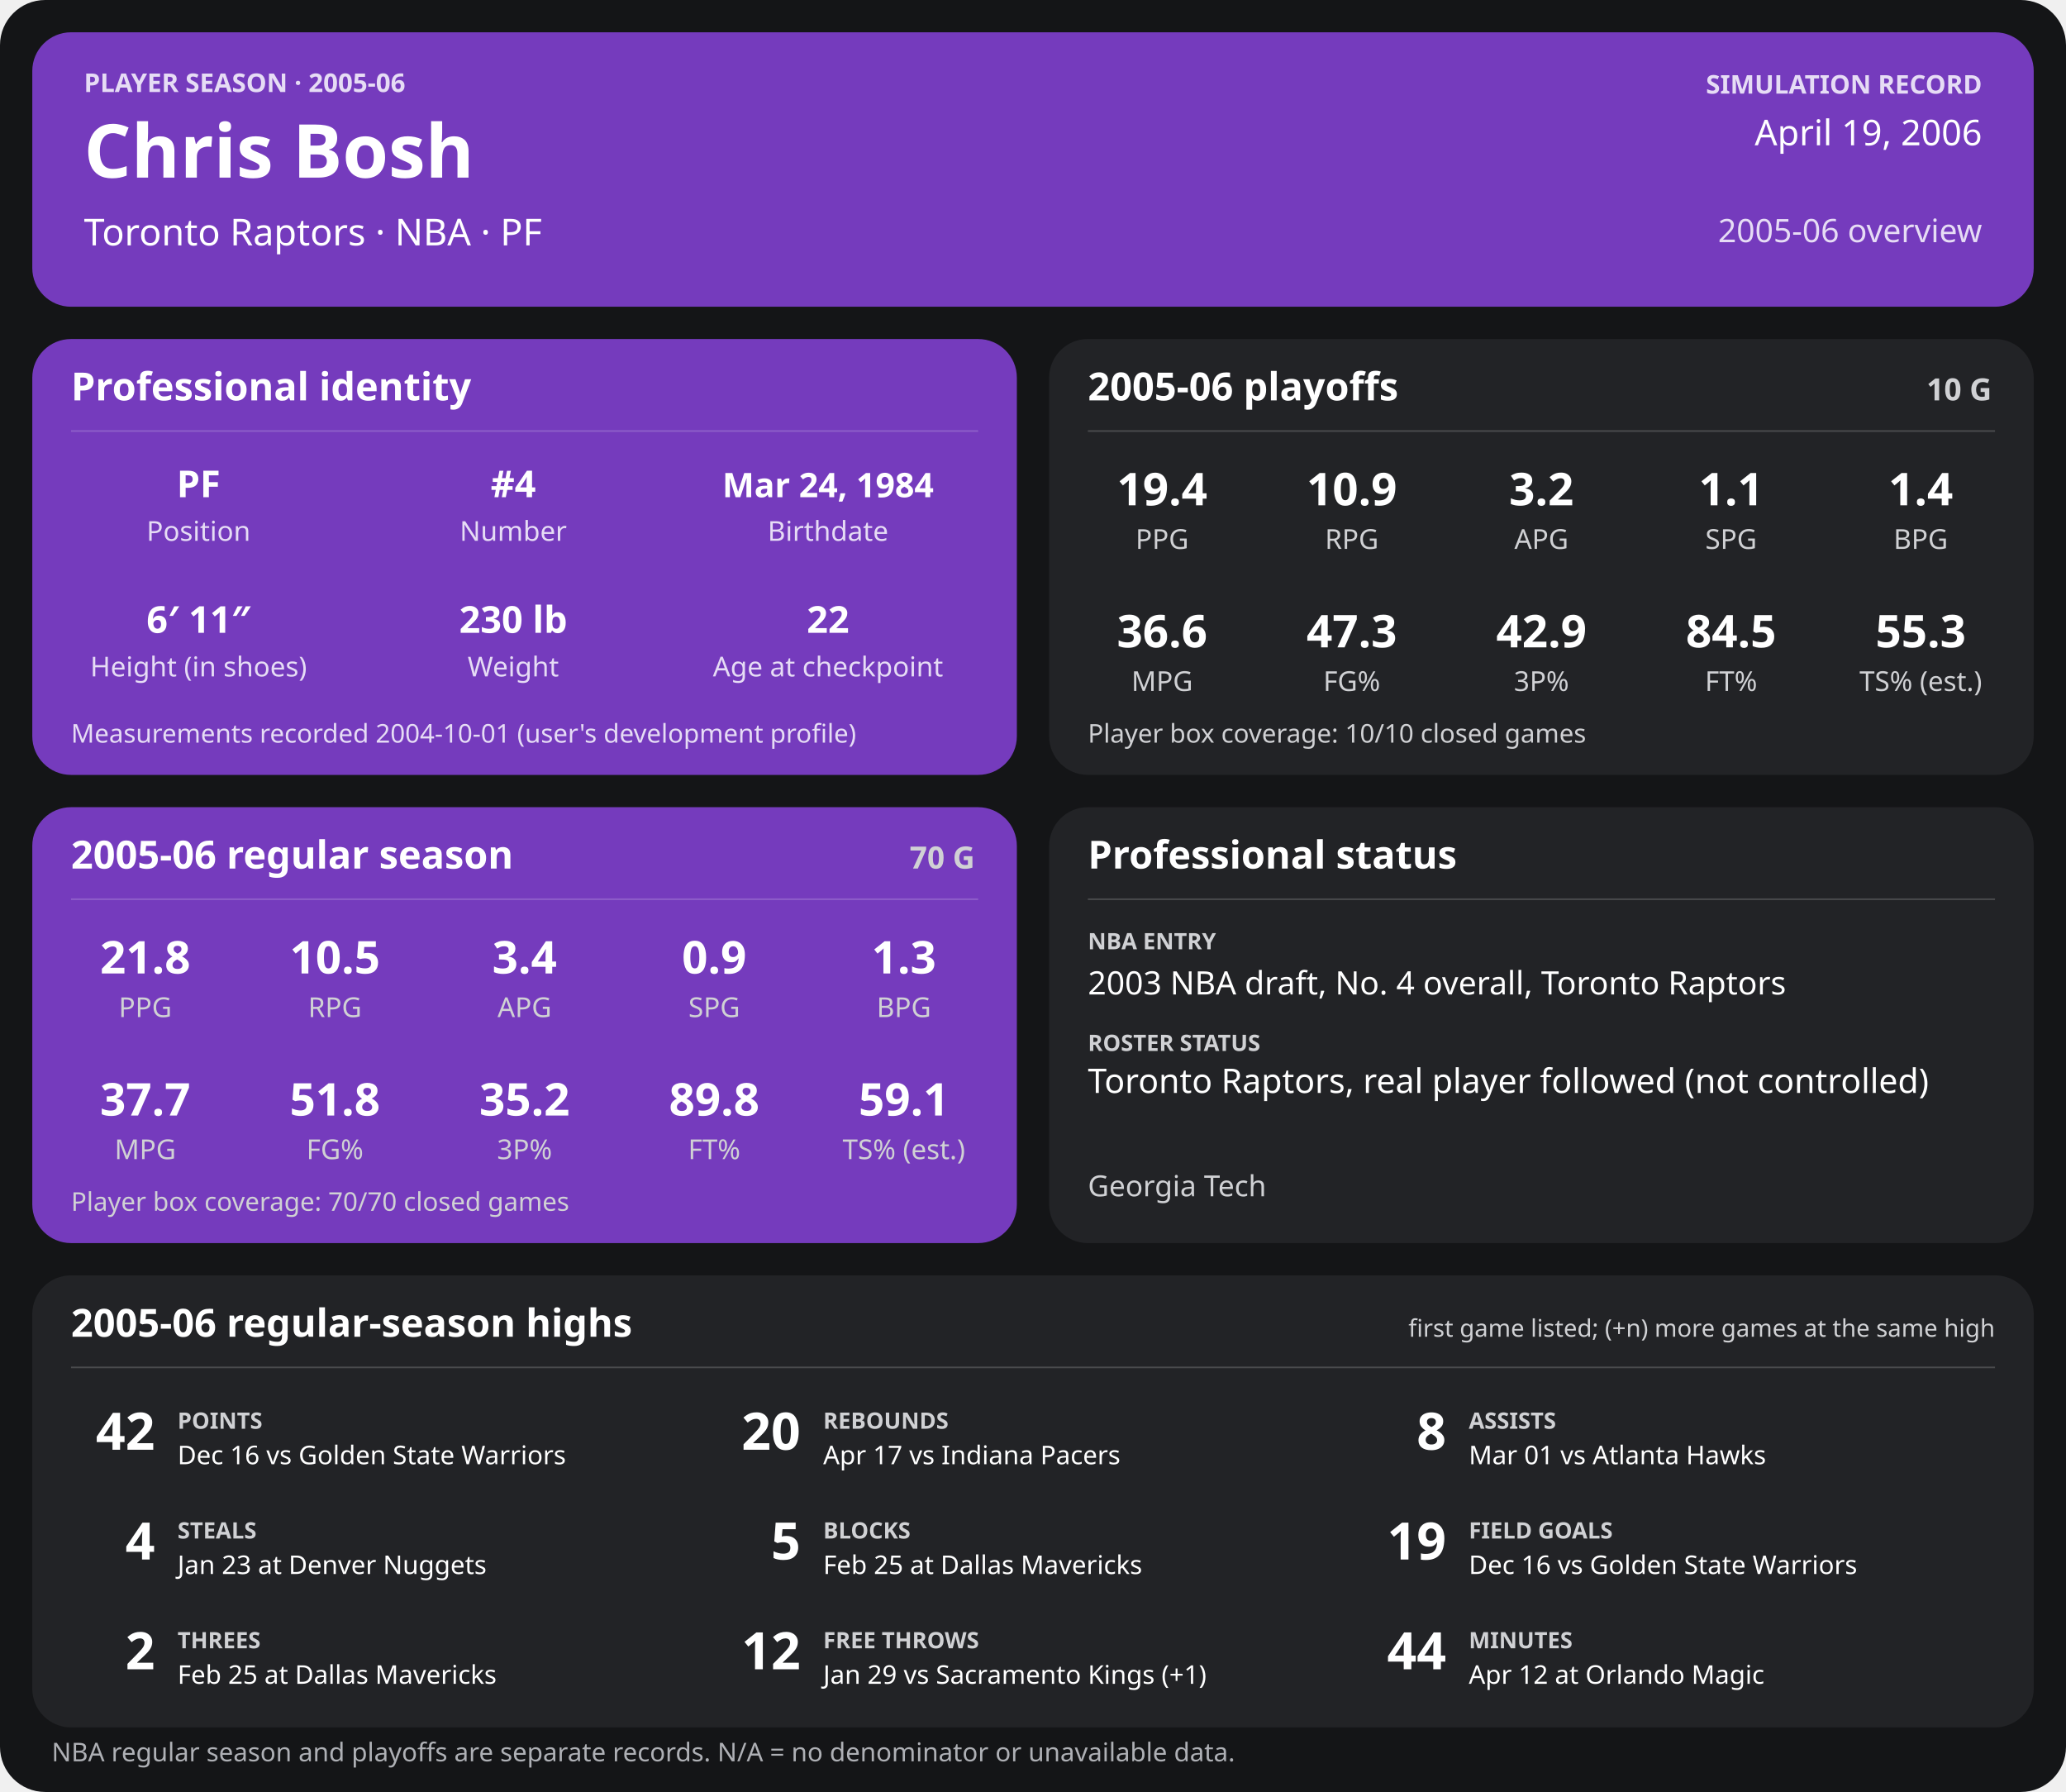
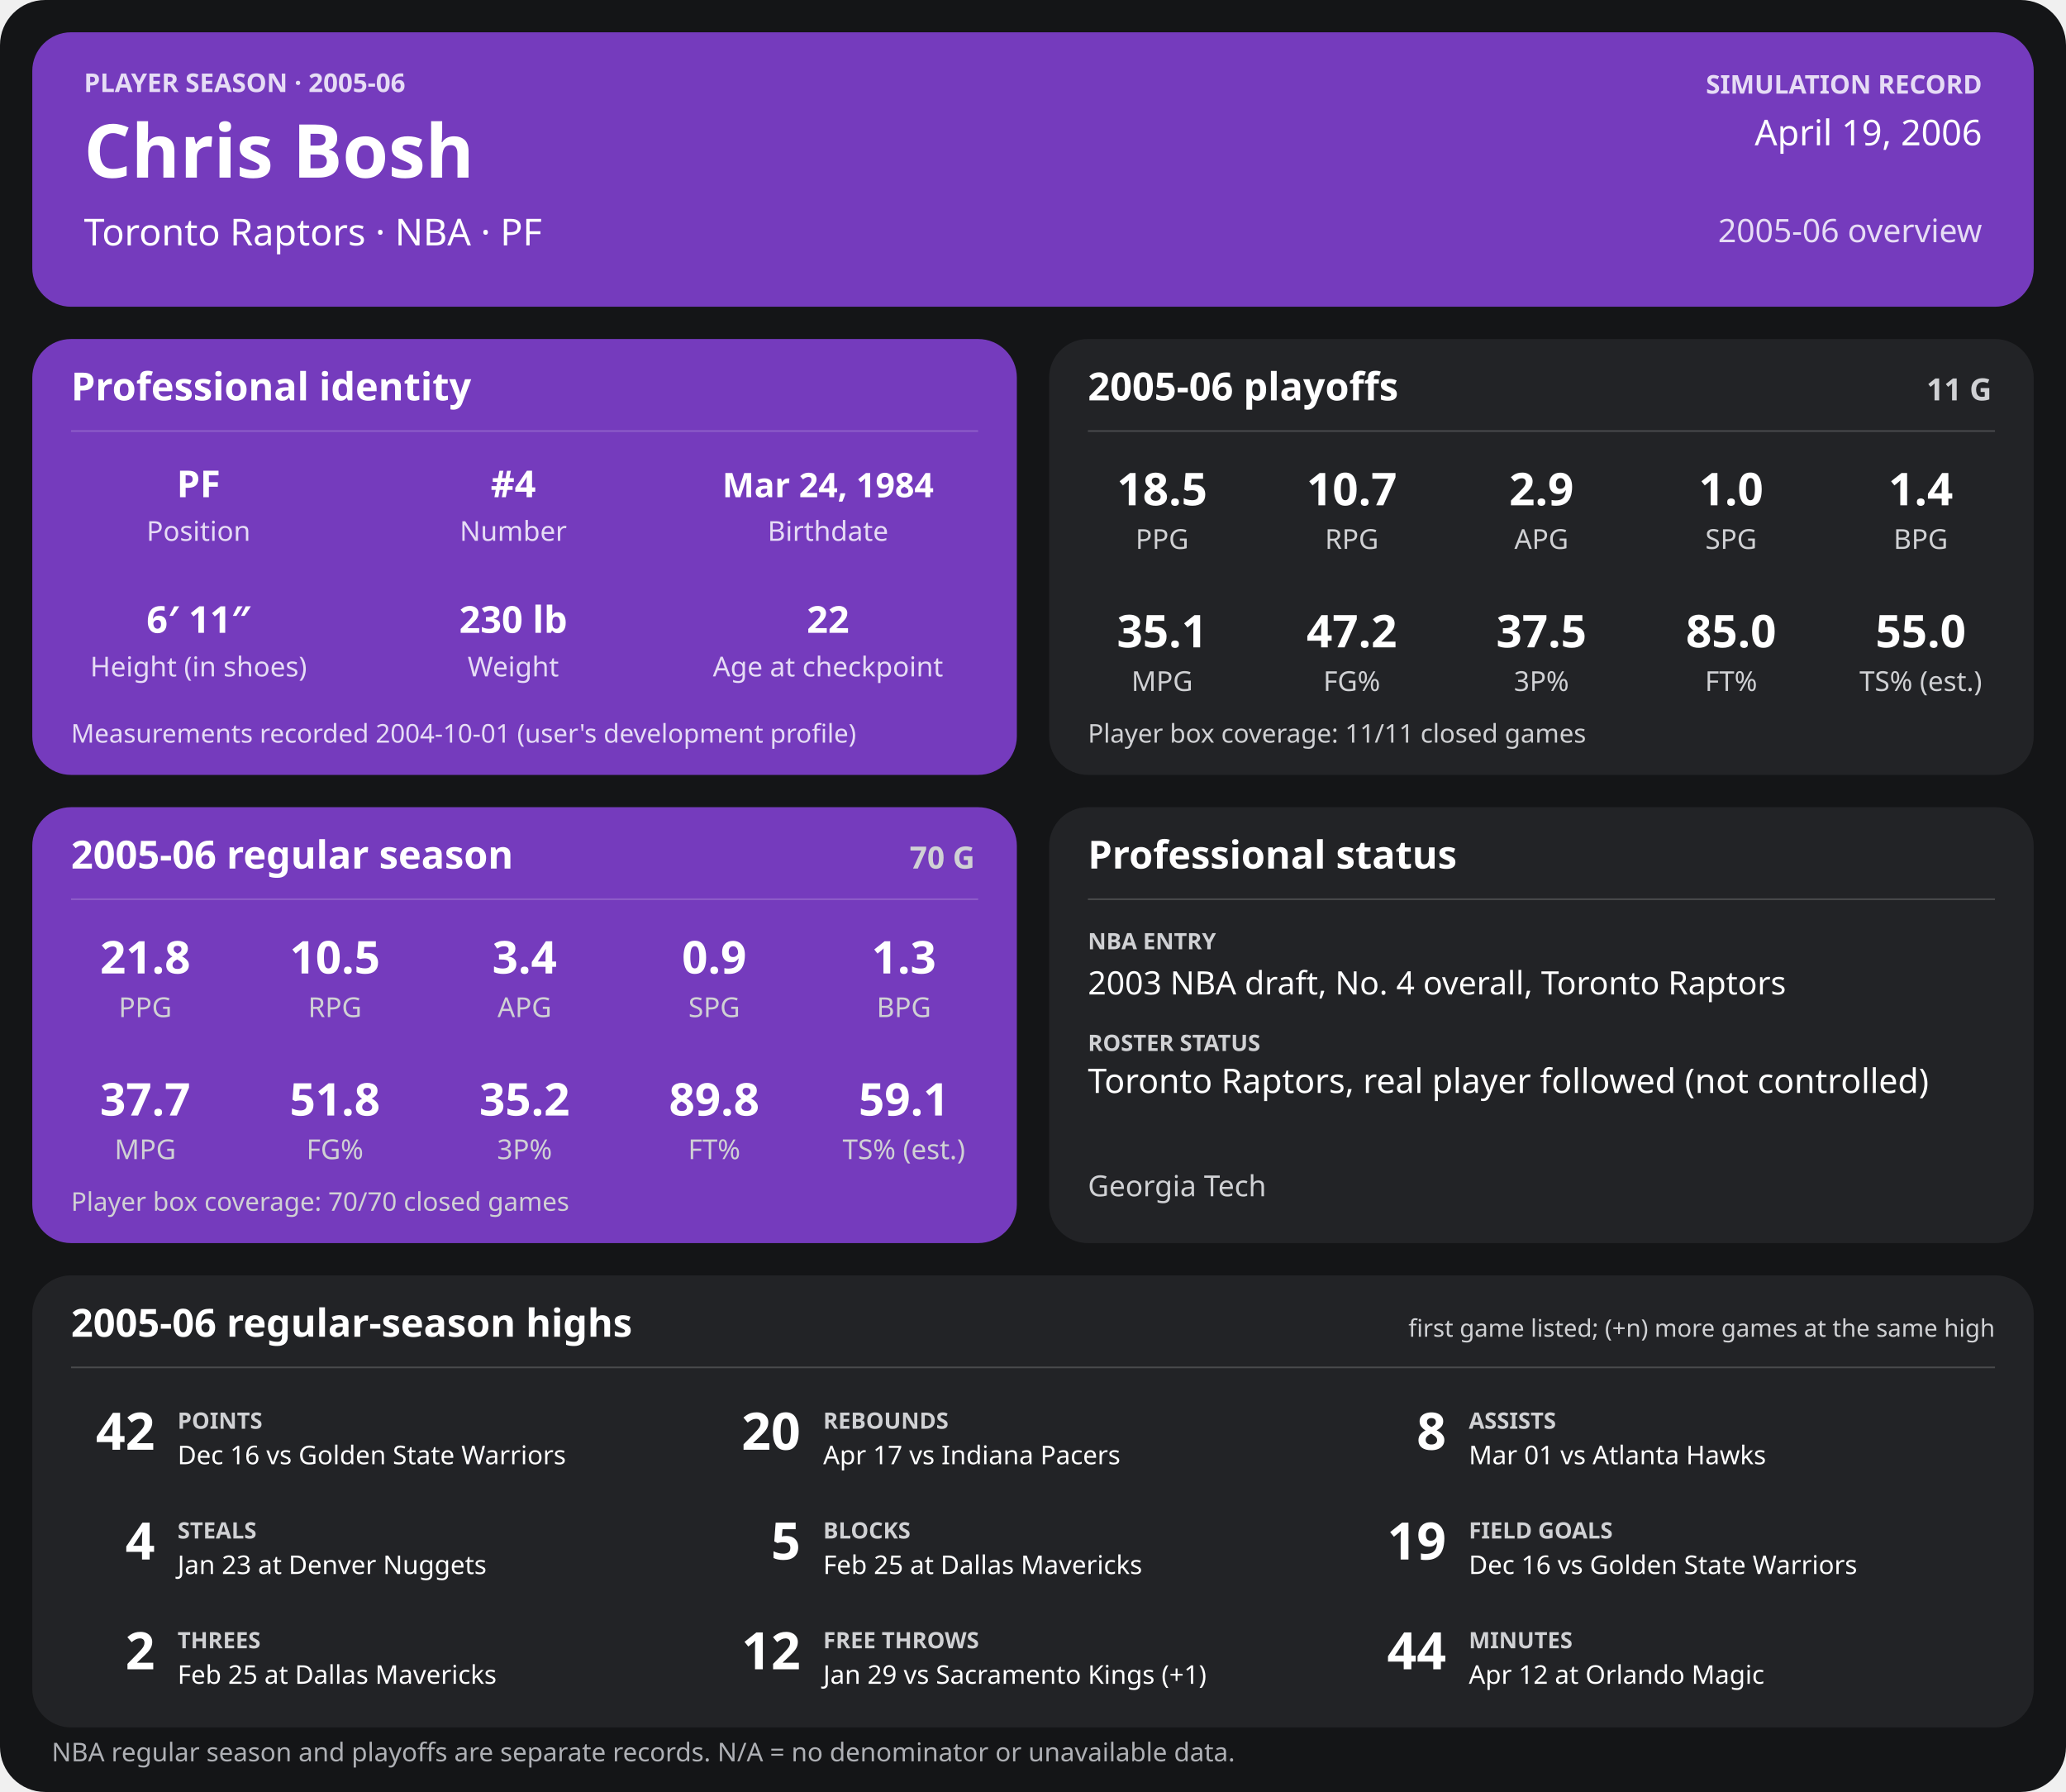
<svg xmlns="http://www.w3.org/2000/svg" width="1280" height="1110" viewBox="0 0 1280 1110" role="img" aria-labelledby="title desc">
  <rect width="1280" height="1110" rx="28" fill="#141517" />
  <g>
    <rect x="20" y="20" width="1240" height="170" rx="24" fill="#753bbd" />
    <text x="52" y="57" font-family="sans-serif" fill="#e6dcf5" font-size="16" font-weight="700" text-anchor="start">PLAYER SEASON · 2005-06</text>
    <text x="52" y="110" font-family="sans-serif" fill="#ffffff" font-size="46" font-weight="700" text-anchor="start">Chris Bosh</text>
    <text x="52" y="152" font-family="sans-serif" fill="#ffffff" font-size="23" font-weight="400" text-anchor="start">Toronto Raptors  ·  NBA  ·  PF</text>
    <text x="1228" y="58" font-family="sans-serif" fill="#e6dcf5" font-size="16" font-weight="700" text-anchor="end">SIMULATION RECORD</text>
    <text x="1228" y="90" font-family="sans-serif" fill="#ffffff" font-size="22" font-weight="500" text-anchor="end">April 19, 2006</text>
    <text x="1228" y="150" font-family="sans-serif" fill="#e6dcf5" font-size="20" font-weight="500" text-anchor="end">2005-06 overview</text>
    <rect x="20" y="210" width="610" height="270" rx="24" fill="#753bbd" />
    <text x="44" y="248" font-family="sans-serif" fill="#ffffff" font-size="24" font-weight="700" text-anchor="start">Professional identity</text>
    <line x1="44" y1="267" x2="606" y2="267" stroke="#ffffff" stroke-opacity="0.18" />
    <text x="123" y="308" font-family="sans-serif" fill="#ffffff" font-size="23" font-weight="600" text-anchor="middle">PF</text>
    <text x="123" y="335" font-family="sans-serif" fill="#e6dcf5" font-size="17" font-weight="400" text-anchor="middle">Position</text>
    <text x="318" y="308" font-family="sans-serif" fill="#ffffff" font-size="23" font-weight="600" text-anchor="middle">#4</text>
    <text x="318" y="335" font-family="sans-serif" fill="#e6dcf5" font-size="17" font-weight="400" text-anchor="middle">Number</text>
    <text x="513" y="308" font-family="sans-serif" fill="#ffffff" font-size="21" font-weight="600" text-anchor="middle">Mar 24, 1984</text>
    <text x="513" y="335" font-family="sans-serif" fill="#e6dcf5" font-size="17" font-weight="400" text-anchor="middle">Birthdate</text>
    <text x="123" y="392" font-family="sans-serif" fill="#ffffff" font-size="23" font-weight="600" text-anchor="middle">6′ 11″</text>
    <text x="123" y="419" font-family="sans-serif" fill="#e6dcf5" font-size="17" font-weight="400" text-anchor="middle">Height (in shoes)</text>
    <text x="318" y="392" font-family="sans-serif" fill="#ffffff" font-size="23" font-weight="600" text-anchor="middle">230 lb</text>
    <text x="318" y="419" font-family="sans-serif" fill="#e6dcf5" font-size="17" font-weight="400" text-anchor="middle">Weight</text>
    <text x="513" y="392" font-family="sans-serif" fill="#ffffff" font-size="23" font-weight="600" text-anchor="middle">22</text>
    <text x="513" y="419" font-family="sans-serif" fill="#e6dcf5" font-size="17" font-weight="400" text-anchor="middle">Age at checkpoint</text>
    <text x="44" y="460" font-family="sans-serif" fill="#e6dcf5" font-size="16" font-weight="400" text-anchor="start">Measurements recorded 2004-10-01 (user's development profile)</text>
    <rect x="650" y="210" width="610" height="270" rx="24" fill="#222326" />
    <text x="674" y="248" font-family="sans-serif" fill="#ffffff" font-size="24" font-weight="700" text-anchor="start">2005-06 playoffs</text>
-     <text x="1234" y="248" font-family="sans-serif" fill="#d0d1d4" font-size="19" font-weight="700" text-anchor="end">10 G</text>
+     <text x="1234" y="248" font-family="sans-serif" fill="#d0d1d4" font-size="19" font-weight="700" text-anchor="end">11 G</text>
    <line x1="674" y1="267" x2="1236" y2="267" stroke="#ffffff" stroke-opacity="0.18" />
-     <text x="720.0" y="313" font-family="sans-serif" fill="#ffffff" font-size="28" font-weight="600" text-anchor="middle">19.4</text>
+     <text x="720.0" y="313" font-family="sans-serif" fill="#ffffff" font-size="28" font-weight="600" text-anchor="middle">18.5</text>
    <text x="720.0" y="340" font-family="sans-serif" fill="#d0d1d4" font-size="17" font-weight="400" text-anchor="middle">PPG</text>
-     <text x="837.5" y="313" font-family="sans-serif" fill="#ffffff" font-size="28" font-weight="600" text-anchor="middle">10.9</text>
+     <text x="837.5" y="313" font-family="sans-serif" fill="#ffffff" font-size="28" font-weight="600" text-anchor="middle">10.7</text>
    <text x="837.5" y="340" font-family="sans-serif" fill="#d0d1d4" font-size="17" font-weight="400" text-anchor="middle">RPG</text>
-     <text x="955.0" y="313" font-family="sans-serif" fill="#ffffff" font-size="28" font-weight="600" text-anchor="middle">3.2</text>
+     <text x="955.0" y="313" font-family="sans-serif" fill="#ffffff" font-size="28" font-weight="600" text-anchor="middle">2.9</text>
    <text x="955.0" y="340" font-family="sans-serif" fill="#d0d1d4" font-size="17" font-weight="400" text-anchor="middle">APG</text>
-     <text x="1072.5" y="313" font-family="sans-serif" fill="#ffffff" font-size="28" font-weight="600" text-anchor="middle">1.1</text>
+     <text x="1072.5" y="313" font-family="sans-serif" fill="#ffffff" font-size="28" font-weight="600" text-anchor="middle">1.0</text>
    <text x="1072.5" y="340" font-family="sans-serif" fill="#d0d1d4" font-size="17" font-weight="400" text-anchor="middle">SPG</text>
    <text x="1190.0" y="313" font-family="sans-serif" fill="#ffffff" font-size="28" font-weight="600" text-anchor="middle">1.4</text>
    <text x="1190.0" y="340" font-family="sans-serif" fill="#d0d1d4" font-size="17" font-weight="400" text-anchor="middle">BPG</text>
-     <text x="720.0" y="401" font-family="sans-serif" fill="#ffffff" font-size="28" font-weight="600" text-anchor="middle">36.6</text>
+     <text x="720.0" y="401" font-family="sans-serif" fill="#ffffff" font-size="28" font-weight="600" text-anchor="middle">35.1</text>
    <text x="720.0" y="428" font-family="sans-serif" fill="#d0d1d4" font-size="17" font-weight="400" text-anchor="middle">MPG</text>
-     <text x="837.5" y="401" font-family="sans-serif" fill="#ffffff" font-size="28" font-weight="600" text-anchor="middle">47.3</text>
+     <text x="837.5" y="401" font-family="sans-serif" fill="#ffffff" font-size="28" font-weight="600" text-anchor="middle">47.2</text>
    <text x="837.5" y="428" font-family="sans-serif" fill="#d0d1d4" font-size="17" font-weight="400" text-anchor="middle">FG%</text>
-     <text x="955.0" y="401" font-family="sans-serif" fill="#ffffff" font-size="28" font-weight="600" text-anchor="middle">42.9</text>
+     <text x="955.0" y="401" font-family="sans-serif" fill="#ffffff" font-size="28" font-weight="600" text-anchor="middle">37.5</text>
    <text x="955.0" y="428" font-family="sans-serif" fill="#d0d1d4" font-size="17" font-weight="400" text-anchor="middle">3P%</text>
-     <text x="1072.5" y="401" font-family="sans-serif" fill="#ffffff" font-size="28" font-weight="600" text-anchor="middle">84.5</text>
+     <text x="1072.5" y="401" font-family="sans-serif" fill="#ffffff" font-size="28" font-weight="600" text-anchor="middle">85.0</text>
    <text x="1072.5" y="428" font-family="sans-serif" fill="#d0d1d4" font-size="17" font-weight="400" text-anchor="middle">FT%</text>
-     <text x="1190.0" y="401" font-family="sans-serif" fill="#ffffff" font-size="28" font-weight="600" text-anchor="middle">55.3</text>
+     <text x="1190.0" y="401" font-family="sans-serif" fill="#ffffff" font-size="28" font-weight="600" text-anchor="middle">55.0</text>
    <text x="1190.0" y="428" font-family="sans-serif" fill="#d0d1d4" font-size="17" font-weight="400" text-anchor="middle">TS% (est.)</text>
-     <text x="674" y="460" font-family="sans-serif" fill="#d0d1d4" font-size="16" font-weight="400" text-anchor="start">Player box coverage: 10/10 closed games</text>
+     <text x="674" y="460" font-family="sans-serif" fill="#d0d1d4" font-size="16" font-weight="400" text-anchor="start">Player box coverage: 11/11 closed games</text>
    <rect x="20" y="500" width="610" height="270" rx="24" fill="#753bbd" />
    <text x="44" y="538" font-family="sans-serif" fill="#ffffff" font-size="24" font-weight="700" text-anchor="start">2005-06 regular season</text>
    <text x="604" y="538" font-family="sans-serif" fill="#d0d1d4" font-size="19" font-weight="700" text-anchor="end">70 G</text>
    <line x1="44" y1="557" x2="606" y2="557" stroke="#ffffff" stroke-opacity="0.18" />
    <text x="90.0" y="603" font-family="sans-serif" fill="#ffffff" font-size="28" font-weight="600" text-anchor="middle">21.8</text>
    <text x="90.0" y="630" font-family="sans-serif" fill="#d0d1d4" font-size="17" font-weight="400" text-anchor="middle">PPG</text>
    <text x="207.5" y="603" font-family="sans-serif" fill="#ffffff" font-size="28" font-weight="600" text-anchor="middle">10.5</text>
    <text x="207.5" y="630" font-family="sans-serif" fill="#d0d1d4" font-size="17" font-weight="400" text-anchor="middle">RPG</text>
    <text x="325.0" y="603" font-family="sans-serif" fill="#ffffff" font-size="28" font-weight="600" text-anchor="middle">3.4</text>
    <text x="325.0" y="630" font-family="sans-serif" fill="#d0d1d4" font-size="17" font-weight="400" text-anchor="middle">APG</text>
    <text x="442.5" y="603" font-family="sans-serif" fill="#ffffff" font-size="28" font-weight="600" text-anchor="middle">0.9</text>
    <text x="442.5" y="630" font-family="sans-serif" fill="#d0d1d4" font-size="17" font-weight="400" text-anchor="middle">SPG</text>
    <text x="560.0" y="603" font-family="sans-serif" fill="#ffffff" font-size="28" font-weight="600" text-anchor="middle">1.3</text>
    <text x="560.0" y="630" font-family="sans-serif" fill="#d0d1d4" font-size="17" font-weight="400" text-anchor="middle">BPG</text>
    <text x="90.0" y="691" font-family="sans-serif" fill="#ffffff" font-size="28" font-weight="600" text-anchor="middle">37.7</text>
    <text x="90.0" y="718" font-family="sans-serif" fill="#d0d1d4" font-size="17" font-weight="400" text-anchor="middle">MPG</text>
    <text x="207.5" y="691" font-family="sans-serif" fill="#ffffff" font-size="28" font-weight="600" text-anchor="middle">51.8</text>
    <text x="207.5" y="718" font-family="sans-serif" fill="#d0d1d4" font-size="17" font-weight="400" text-anchor="middle">FG%</text>
    <text x="325.0" y="691" font-family="sans-serif" fill="#ffffff" font-size="28" font-weight="600" text-anchor="middle">35.2</text>
    <text x="325.0" y="718" font-family="sans-serif" fill="#d0d1d4" font-size="17" font-weight="400" text-anchor="middle">3P%</text>
    <text x="442.5" y="691" font-family="sans-serif" fill="#ffffff" font-size="28" font-weight="600" text-anchor="middle">89.8</text>
    <text x="442.5" y="718" font-family="sans-serif" fill="#d0d1d4" font-size="17" font-weight="400" text-anchor="middle">FT%</text>
    <text x="560.0" y="691" font-family="sans-serif" fill="#ffffff" font-size="28" font-weight="600" text-anchor="middle">59.1</text>
    <text x="560.0" y="718" font-family="sans-serif" fill="#d0d1d4" font-size="17" font-weight="400" text-anchor="middle">TS% (est.)</text>
    <text x="44" y="750" font-family="sans-serif" fill="#d0d1d4" font-size="16" font-weight="400" text-anchor="start">Player box coverage: 70/70 closed games</text>
    <rect x="650" y="500" width="610" height="270" rx="24" fill="#222326" />
    <text x="674" y="538" font-family="sans-serif" fill="#ffffff" font-size="24" font-weight="700" text-anchor="start">Professional status</text>
    <line x1="674" y1="557" x2="1236" y2="557" stroke="#ffffff" stroke-opacity="0.18" />
    <text x="674" y="588" font-family="sans-serif" fill="#d0d1d4" font-size="14" font-weight="700" text-anchor="start">NBA ENTRY</text>
    <text x="674" y="616" font-family="sans-serif" fill="#ffffff" font-size="20" font-weight="500" text-anchor="start">2003 NBA draft, No. 4 overall, Toronto Raptors</text>
    <text x="674" y="651" font-family="sans-serif" fill="#d0d1d4" font-size="14" font-weight="700" text-anchor="start">ROSTER STATUS</text>
    <text x="674" y="677" font-family="sans-serif" fill="#ffffff" font-size="21" font-weight="500" text-anchor="start">Toronto Raptors, real player followed (not controlled)</text>
    <text x="674" y="741" font-family="sans-serif" fill="#d0d1d4" font-size="18" font-weight="400" text-anchor="start">Georgia Tech</text>
    <rect x="20" y="790" width="1240" height="280" rx="24" fill="#222326" />
    <text x="44" y="828" font-family="sans-serif" fill="#ffffff" font-size="24" font-weight="700" text-anchor="start">2005-06 regular-season highs</text>
    <text x="1236" y="828" font-family="sans-serif" fill="#d0d1d4" font-size="15" font-weight="400" text-anchor="end">first game listed; (+n) more games at the same high</text>
    <line x1="44" y1="847" x2="1236" y2="847" stroke="#ffffff" stroke-opacity="0.18" />
    <text x="96" y="898" font-family="sans-serif" fill="#ffffff" font-size="32" font-weight="700" text-anchor="end">42</text>
    <text x="110" y="885" font-family="sans-serif" fill="#d0d1d4" font-size="14" font-weight="700" text-anchor="start">POINTS</text>
    <text x="110" y="907" font-family="sans-serif" fill="#ffffff" font-size="16" font-weight="400" text-anchor="start">Dec 16 vs Golden State Warriors</text>
    <text x="496" y="898" font-family="sans-serif" fill="#ffffff" font-size="32" font-weight="700" text-anchor="end">20</text>
    <text x="510" y="885" font-family="sans-serif" fill="#d0d1d4" font-size="14" font-weight="700" text-anchor="start">REBOUNDS</text>
    <text x="510" y="907" font-family="sans-serif" fill="#ffffff" font-size="16" font-weight="400" text-anchor="start">Apr 17 vs Indiana Pacers</text>
    <text x="896" y="898" font-family="sans-serif" fill="#ffffff" font-size="32" font-weight="700" text-anchor="end">8</text>
    <text x="910" y="885" font-family="sans-serif" fill="#d0d1d4" font-size="14" font-weight="700" text-anchor="start">ASSISTS</text>
    <text x="910" y="907" font-family="sans-serif" fill="#ffffff" font-size="16" font-weight="400" text-anchor="start">Mar 01 vs Atlanta Hawks</text>
    <text x="96" y="966" font-family="sans-serif" fill="#ffffff" font-size="32" font-weight="700" text-anchor="end">4</text>
    <text x="110" y="953" font-family="sans-serif" fill="#d0d1d4" font-size="14" font-weight="700" text-anchor="start">STEALS</text>
    <text x="110" y="975" font-family="sans-serif" fill="#ffffff" font-size="16" font-weight="400" text-anchor="start">Jan 23 at Denver Nuggets</text>
    <text x="496" y="966" font-family="sans-serif" fill="#ffffff" font-size="32" font-weight="700" text-anchor="end">5</text>
    <text x="510" y="953" font-family="sans-serif" fill="#d0d1d4" font-size="14" font-weight="700" text-anchor="start">BLOCKS</text>
    <text x="510" y="975" font-family="sans-serif" fill="#ffffff" font-size="16" font-weight="400" text-anchor="start">Feb 25 at Dallas Mavericks</text>
    <text x="896" y="966" font-family="sans-serif" fill="#ffffff" font-size="32" font-weight="700" text-anchor="end">19</text>
    <text x="910" y="953" font-family="sans-serif" fill="#d0d1d4" font-size="14" font-weight="700" text-anchor="start">FIELD GOALS</text>
    <text x="910" y="975" font-family="sans-serif" fill="#ffffff" font-size="16" font-weight="400" text-anchor="start">Dec 16 vs Golden State Warriors</text>
    <text x="96" y="1034" font-family="sans-serif" fill="#ffffff" font-size="32" font-weight="700" text-anchor="end">2</text>
    <text x="110" y="1021" font-family="sans-serif" fill="#d0d1d4" font-size="14" font-weight="700" text-anchor="start">THREES</text>
    <text x="110" y="1043" font-family="sans-serif" fill="#ffffff" font-size="16" font-weight="400" text-anchor="start">Feb 25 at Dallas Mavericks</text>
    <text x="496" y="1034" font-family="sans-serif" fill="#ffffff" font-size="32" font-weight="700" text-anchor="end">12</text>
    <text x="510" y="1021" font-family="sans-serif" fill="#d0d1d4" font-size="14" font-weight="700" text-anchor="start">FREE THROWS</text>
    <text x="510" y="1043" font-family="sans-serif" fill="#ffffff" font-size="16" font-weight="400" text-anchor="start">Jan 29 vs Sacramento Kings (+1)</text>
    <text x="896" y="1034" font-family="sans-serif" fill="#ffffff" font-size="32" font-weight="700" text-anchor="end">44</text>
    <text x="910" y="1021" font-family="sans-serif" fill="#d0d1d4" font-size="14" font-weight="700" text-anchor="start">MINUTES</text>
    <text x="910" y="1043" font-family="sans-serif" fill="#ffffff" font-size="16" font-weight="400" text-anchor="start">Apr 12 at Orlando Magic</text>
    <text x="32" y="1091" font-family="sans-serif" fill="#aeb0b5" font-size="16" font-weight="400" text-anchor="start">NBA regular season and playoffs are separate records. N/A = no denominator or unavailable data.</text>
  </g>
</svg>
